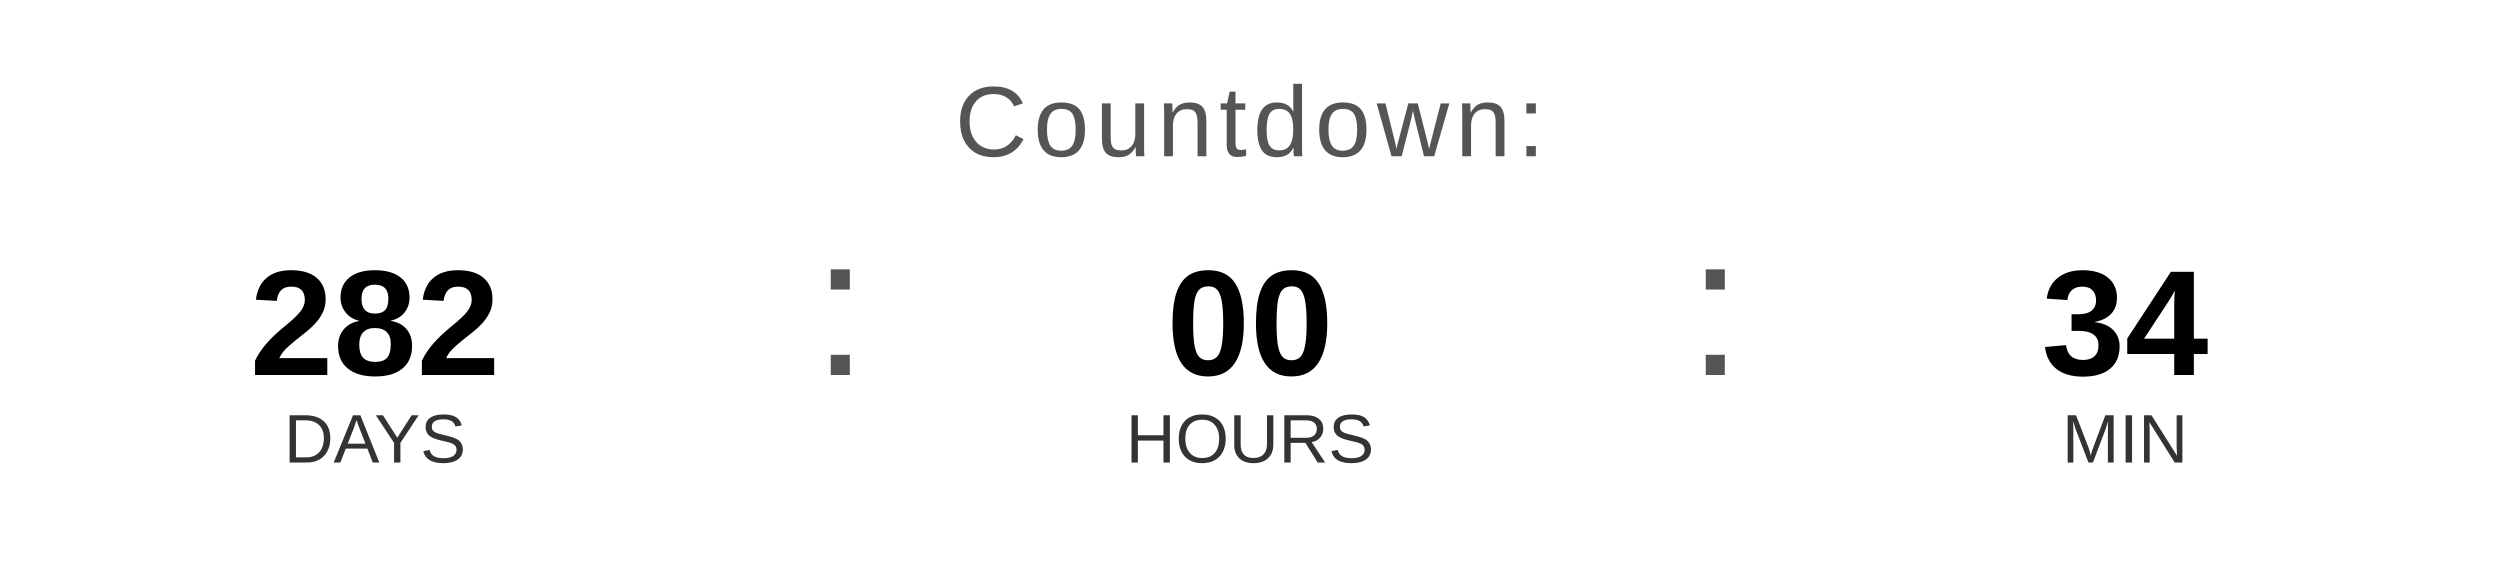
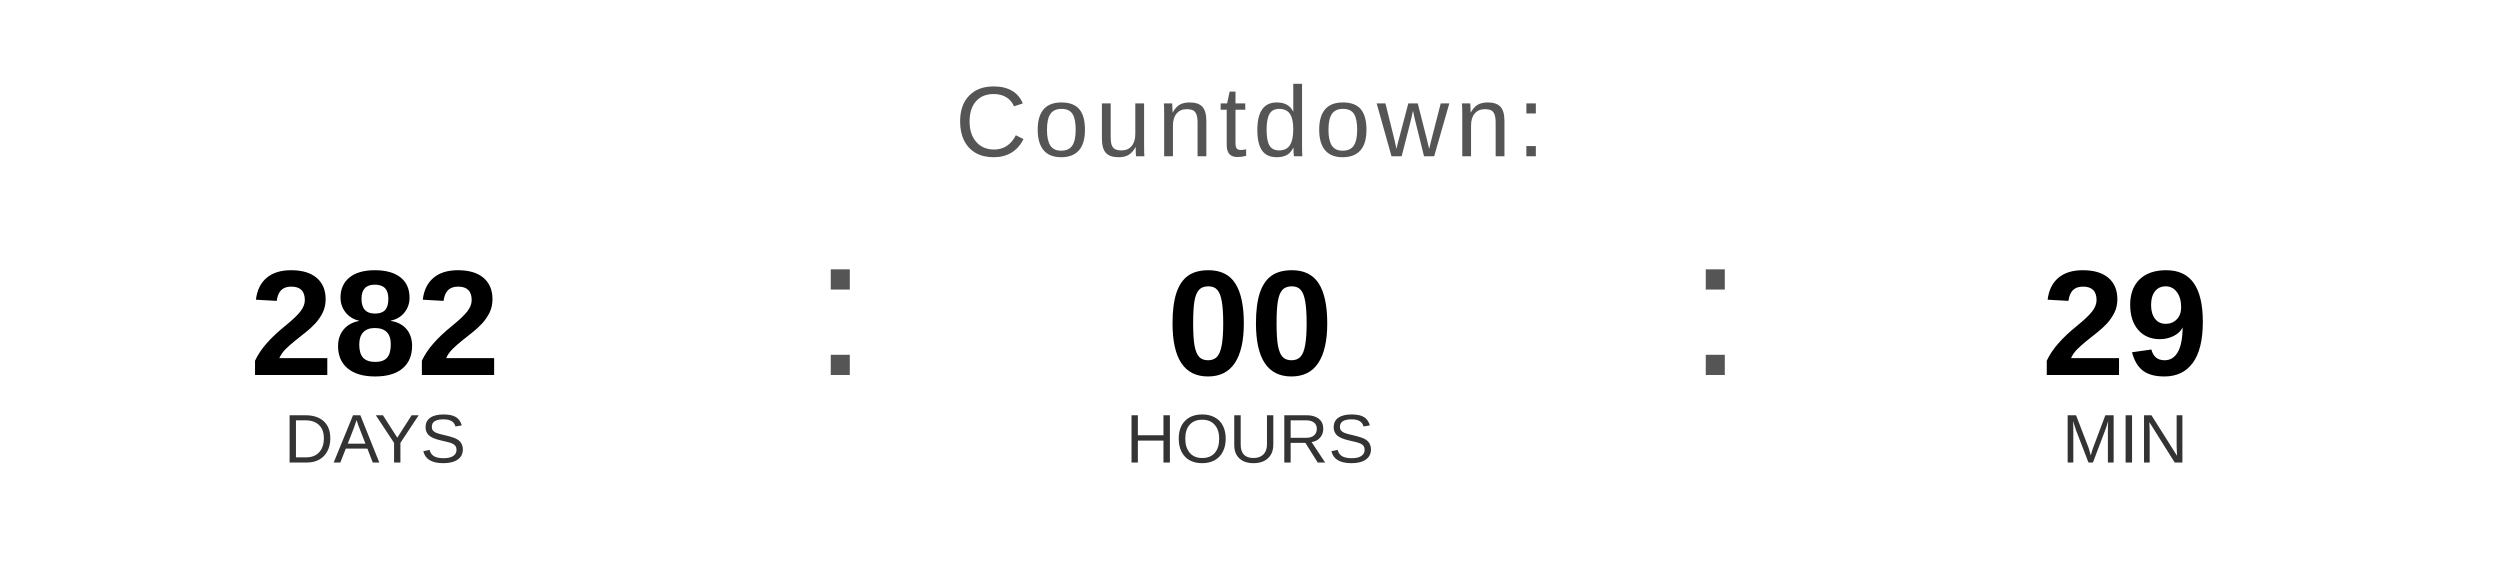
<svg xmlns="http://www.w3.org/2000/svg" width="400" height="90" viewBox="0 0 400 90">
  <text x="200" y="25" font-family="Arial, Helvetica, sans-serif" font-size="16" fill="#555555" text-anchor="middle" letter-spacing="1">
    Countdown:
  </text>
  <text x="60" y="60" font-family="Arial, Helvetica, sans-serif" font-size="24" font-weight="bold" fill="#000000" text-anchor="middle">282</text>
  <text x="60" y="74" font-family="Arial, Helvetica, sans-serif" font-size="11" fill="#333333" text-anchor="middle">DAYS</text>
  <text x="130" y="60" font-family="Arial, sans-serif" font-size="32" fill="#555555">:</text>
  <text x="200" y="60" font-family="Arial, Helvetica, sans-serif" font-size="24" font-weight="bold" fill="#000000" text-anchor="middle">00</text>
  <text x="200" y="74" font-family="Arial, Helvetica, sans-serif" font-size="11" fill="#333333" text-anchor="middle">HOURS</text>
  <text x="270" y="60" font-family="Arial, sans-serif" font-size="32" fill="#555555">:</text>
-   <text x="340" y="60" font-family="Arial, Helvetica, sans-serif" font-size="24" font-weight="bold" fill="#000000" text-anchor="middle">34</text>
+   <text x="340" y="60" font-family="Arial, Helvetica, sans-serif" font-size="24" font-weight="bold" fill="#000000" text-anchor="middle">29</text>
  <text x="340" y="74" font-family="Arial, Helvetica, sans-serif" font-size="11" fill="#333333" text-anchor="middle">MIN</text>
</svg>
